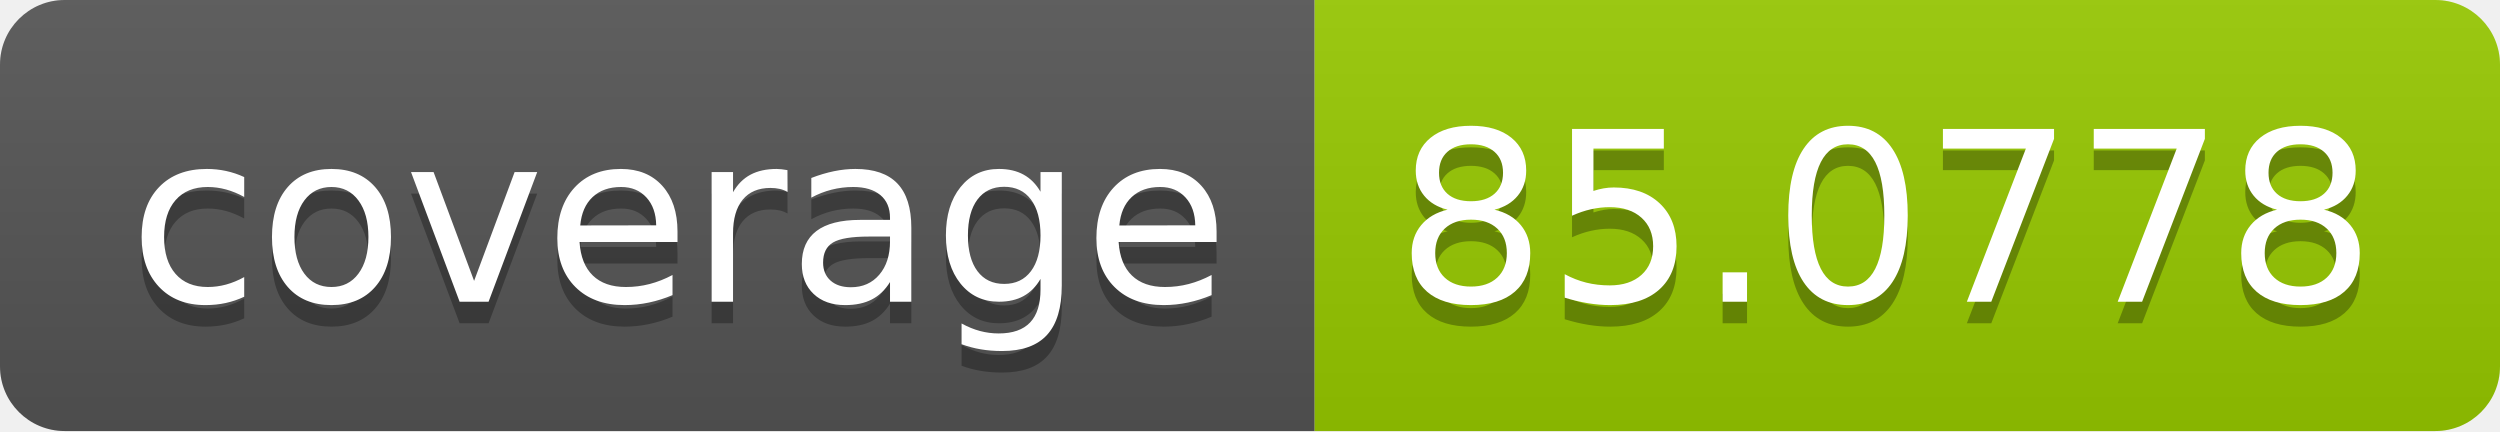
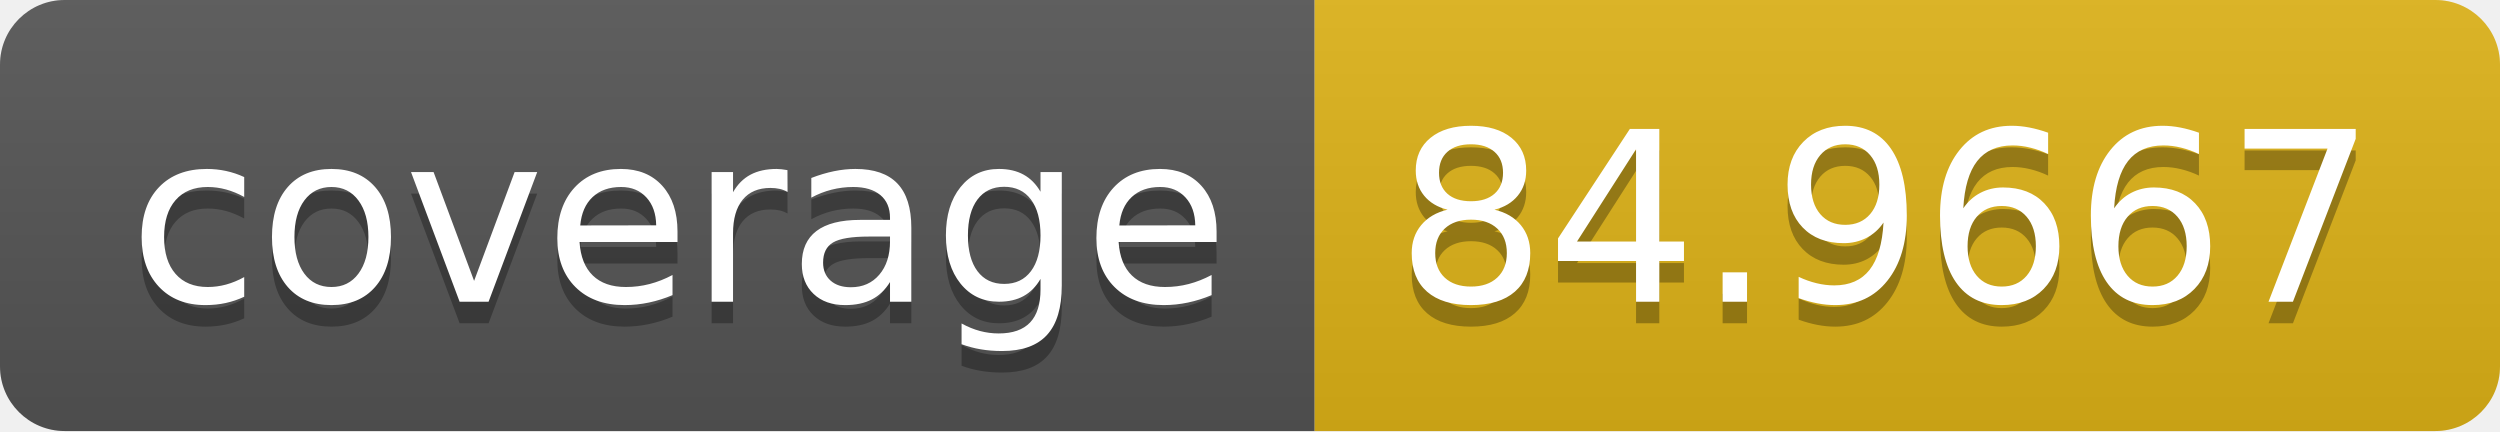
- <svg xmlns="http://www.w3.org/2000/svg" width="116" height="20" role="img" aria-label="coverage: 85.0778">
+ <svg xmlns="http://www.w3.org/2000/svg" width="116" height="20" role="img" aria-label="coverage: 84.9667">
  <linearGradient id="s" x2="0" y2="100%">
    <stop offset="0" stop-color="#bbb" stop-opacity=".1" />
    <stop offset="1" stop-opacity=".1" />
  </linearGradient>
  <clipPath id="r">
    <rect width="116" height="20" rx="3" fill="#fff" />
  </clipPath>
  <g clip-path="url(#r)">
    <rect width="61" height="20" fill="#555" />
-     <rect x="61" width="55" height="20" fill="#97ca00" />
+     <rect x="61" width="55" height="20" fill="#dfb317" />
    <rect width="116" height="20" fill="url(#s)" />
  </g>
  <g fill="#fff" text-anchor="middle" font-family="Verdana,Geneva,DejaVu Sans,sans-serif" text-rendering="geometricPrecision" font-size="110">
    <text aria-hidden="true" x="315" y="150" fill="#010101" fill-opacity=".3" transform="scale(.1)" textLength="510">coverage</text>
    <text x="315" y="140" transform="scale(.1)" fill="#fff" textLength="510">coverage</text>
-     <text aria-hidden="true" x="875" y="150" fill="#010101" fill-opacity=".3" transform="scale(.1)" textLength="450">85.0778</text>
-     <text x="875" y="140" transform="scale(.1)" fill="#fff" textLength="450">85.0778</text>
+     <text aria-hidden="true" x="875" y="150" fill="#010101" fill-opacity=".3" transform="scale(.1)" textLength="450">84.9667</text>
+     <text x="875" y="140" transform="scale(.1)" fill="#fff" textLength="450">84.9667</text>
  </g>
</svg>
